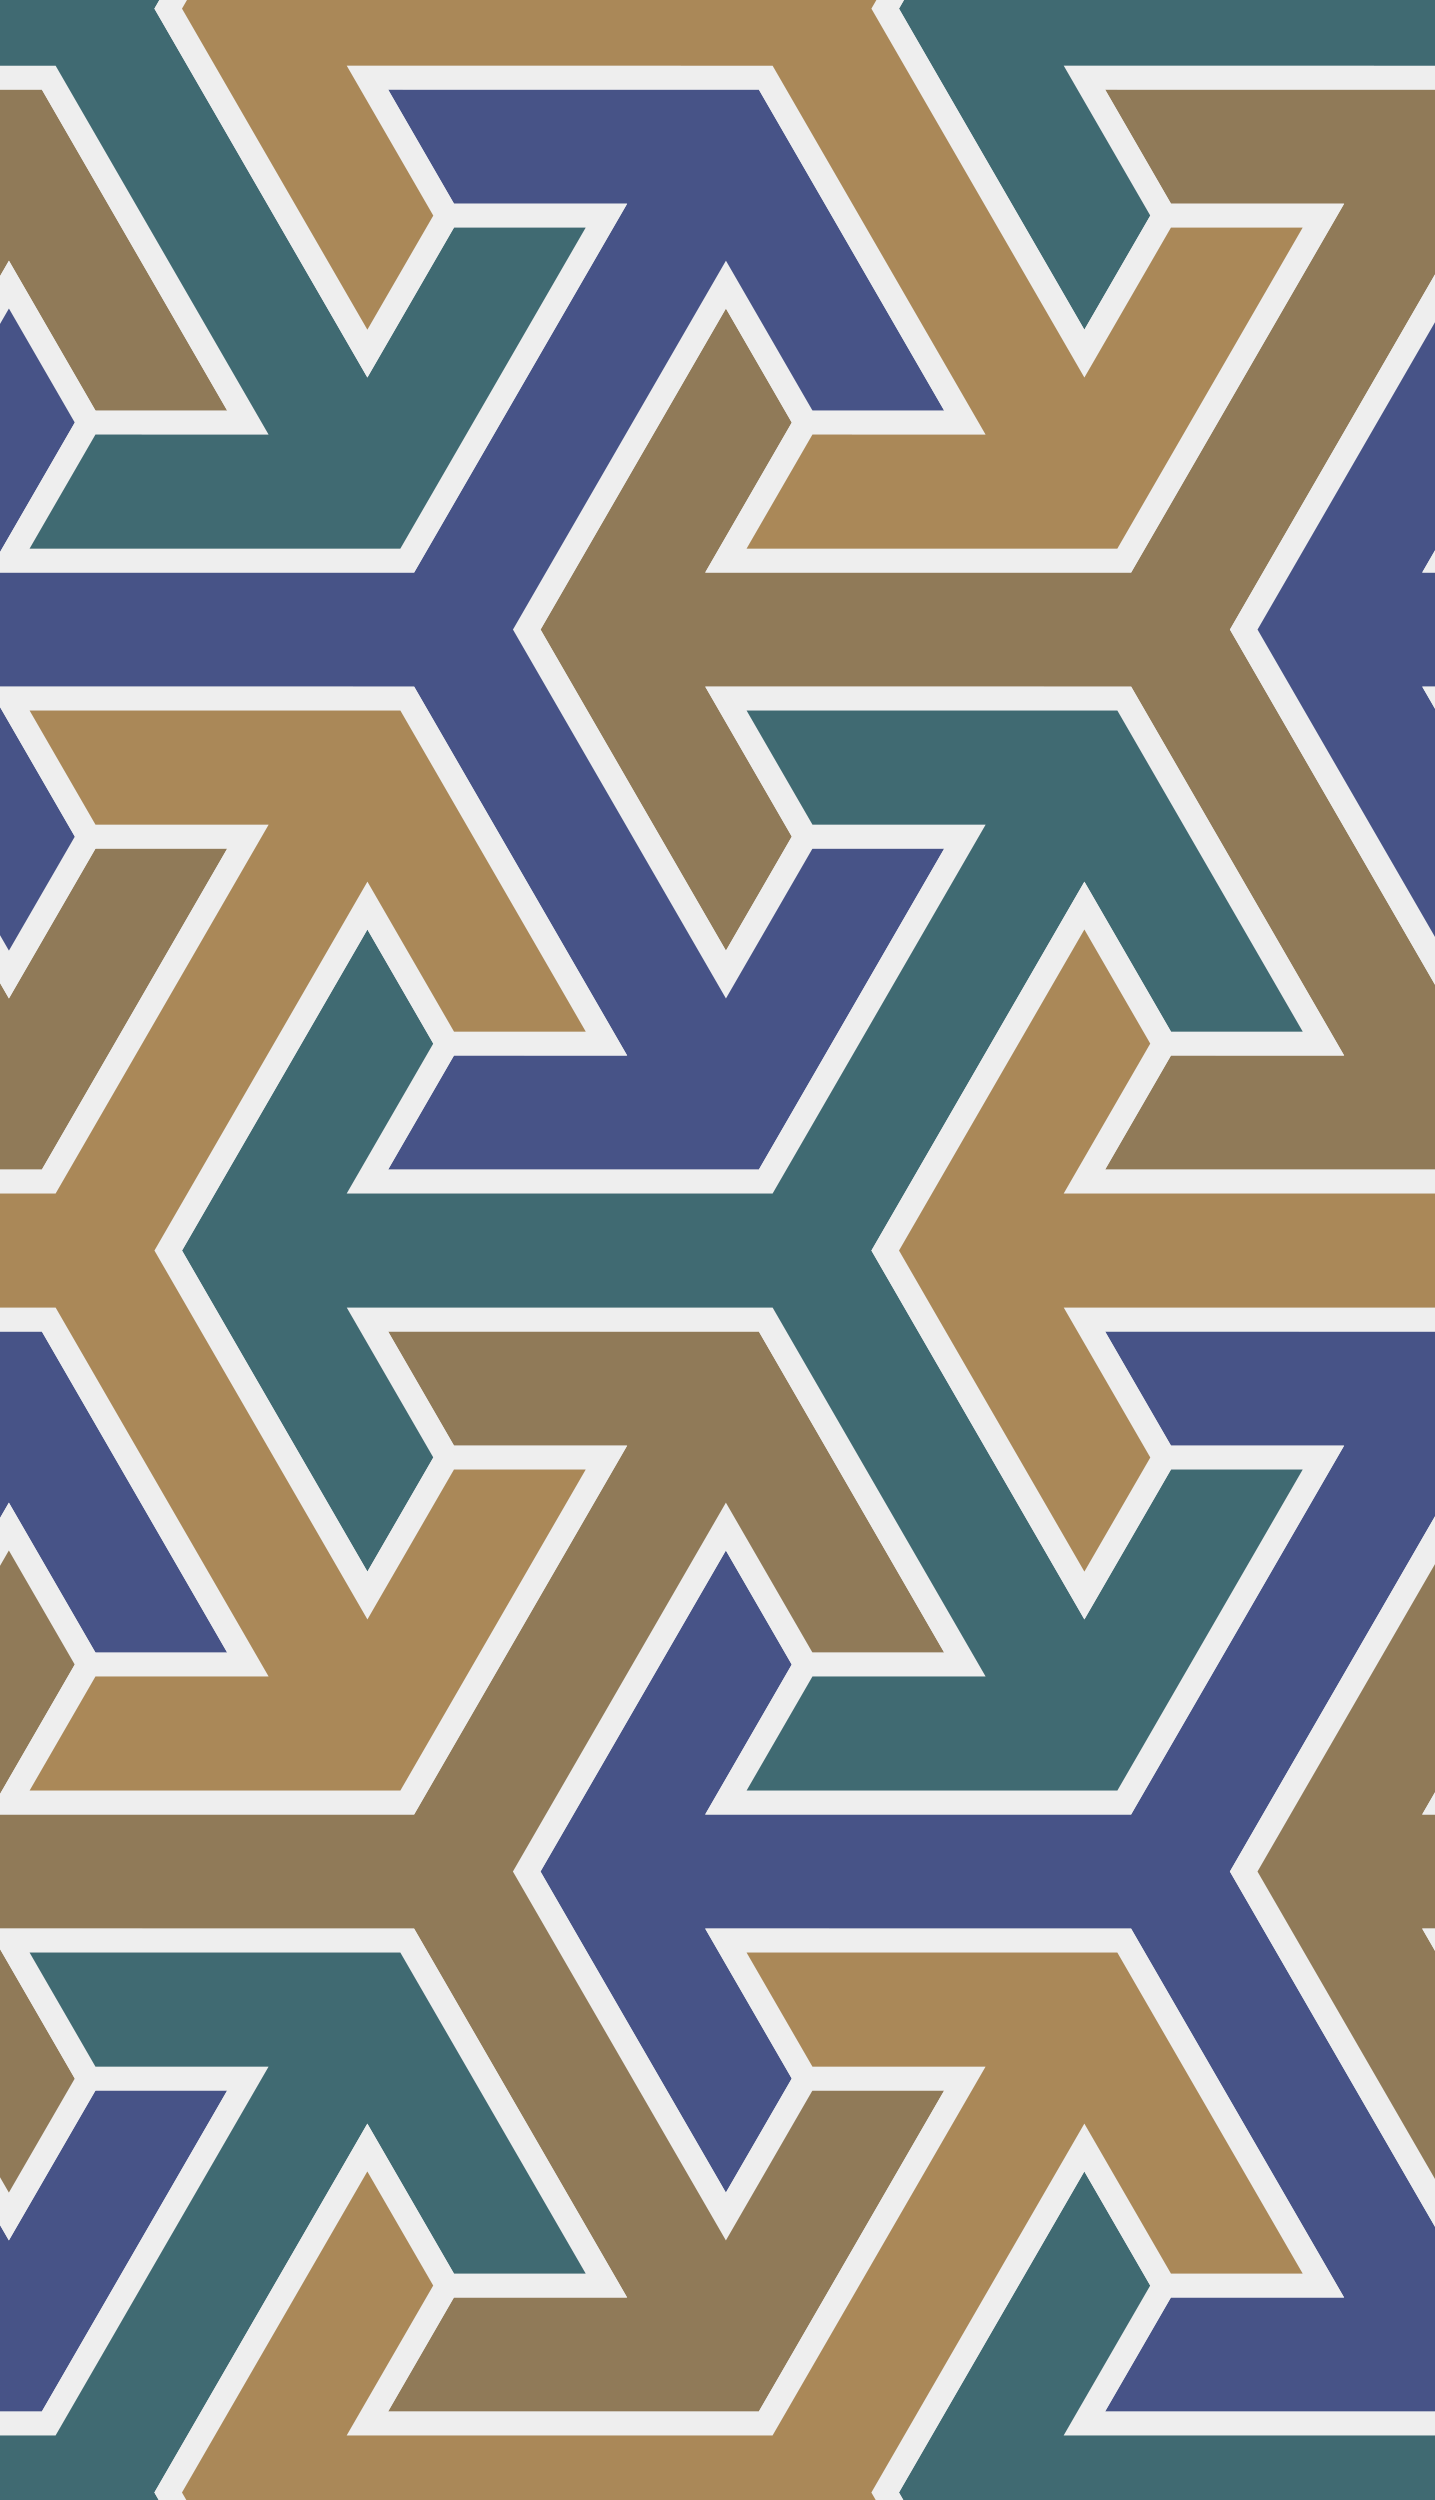
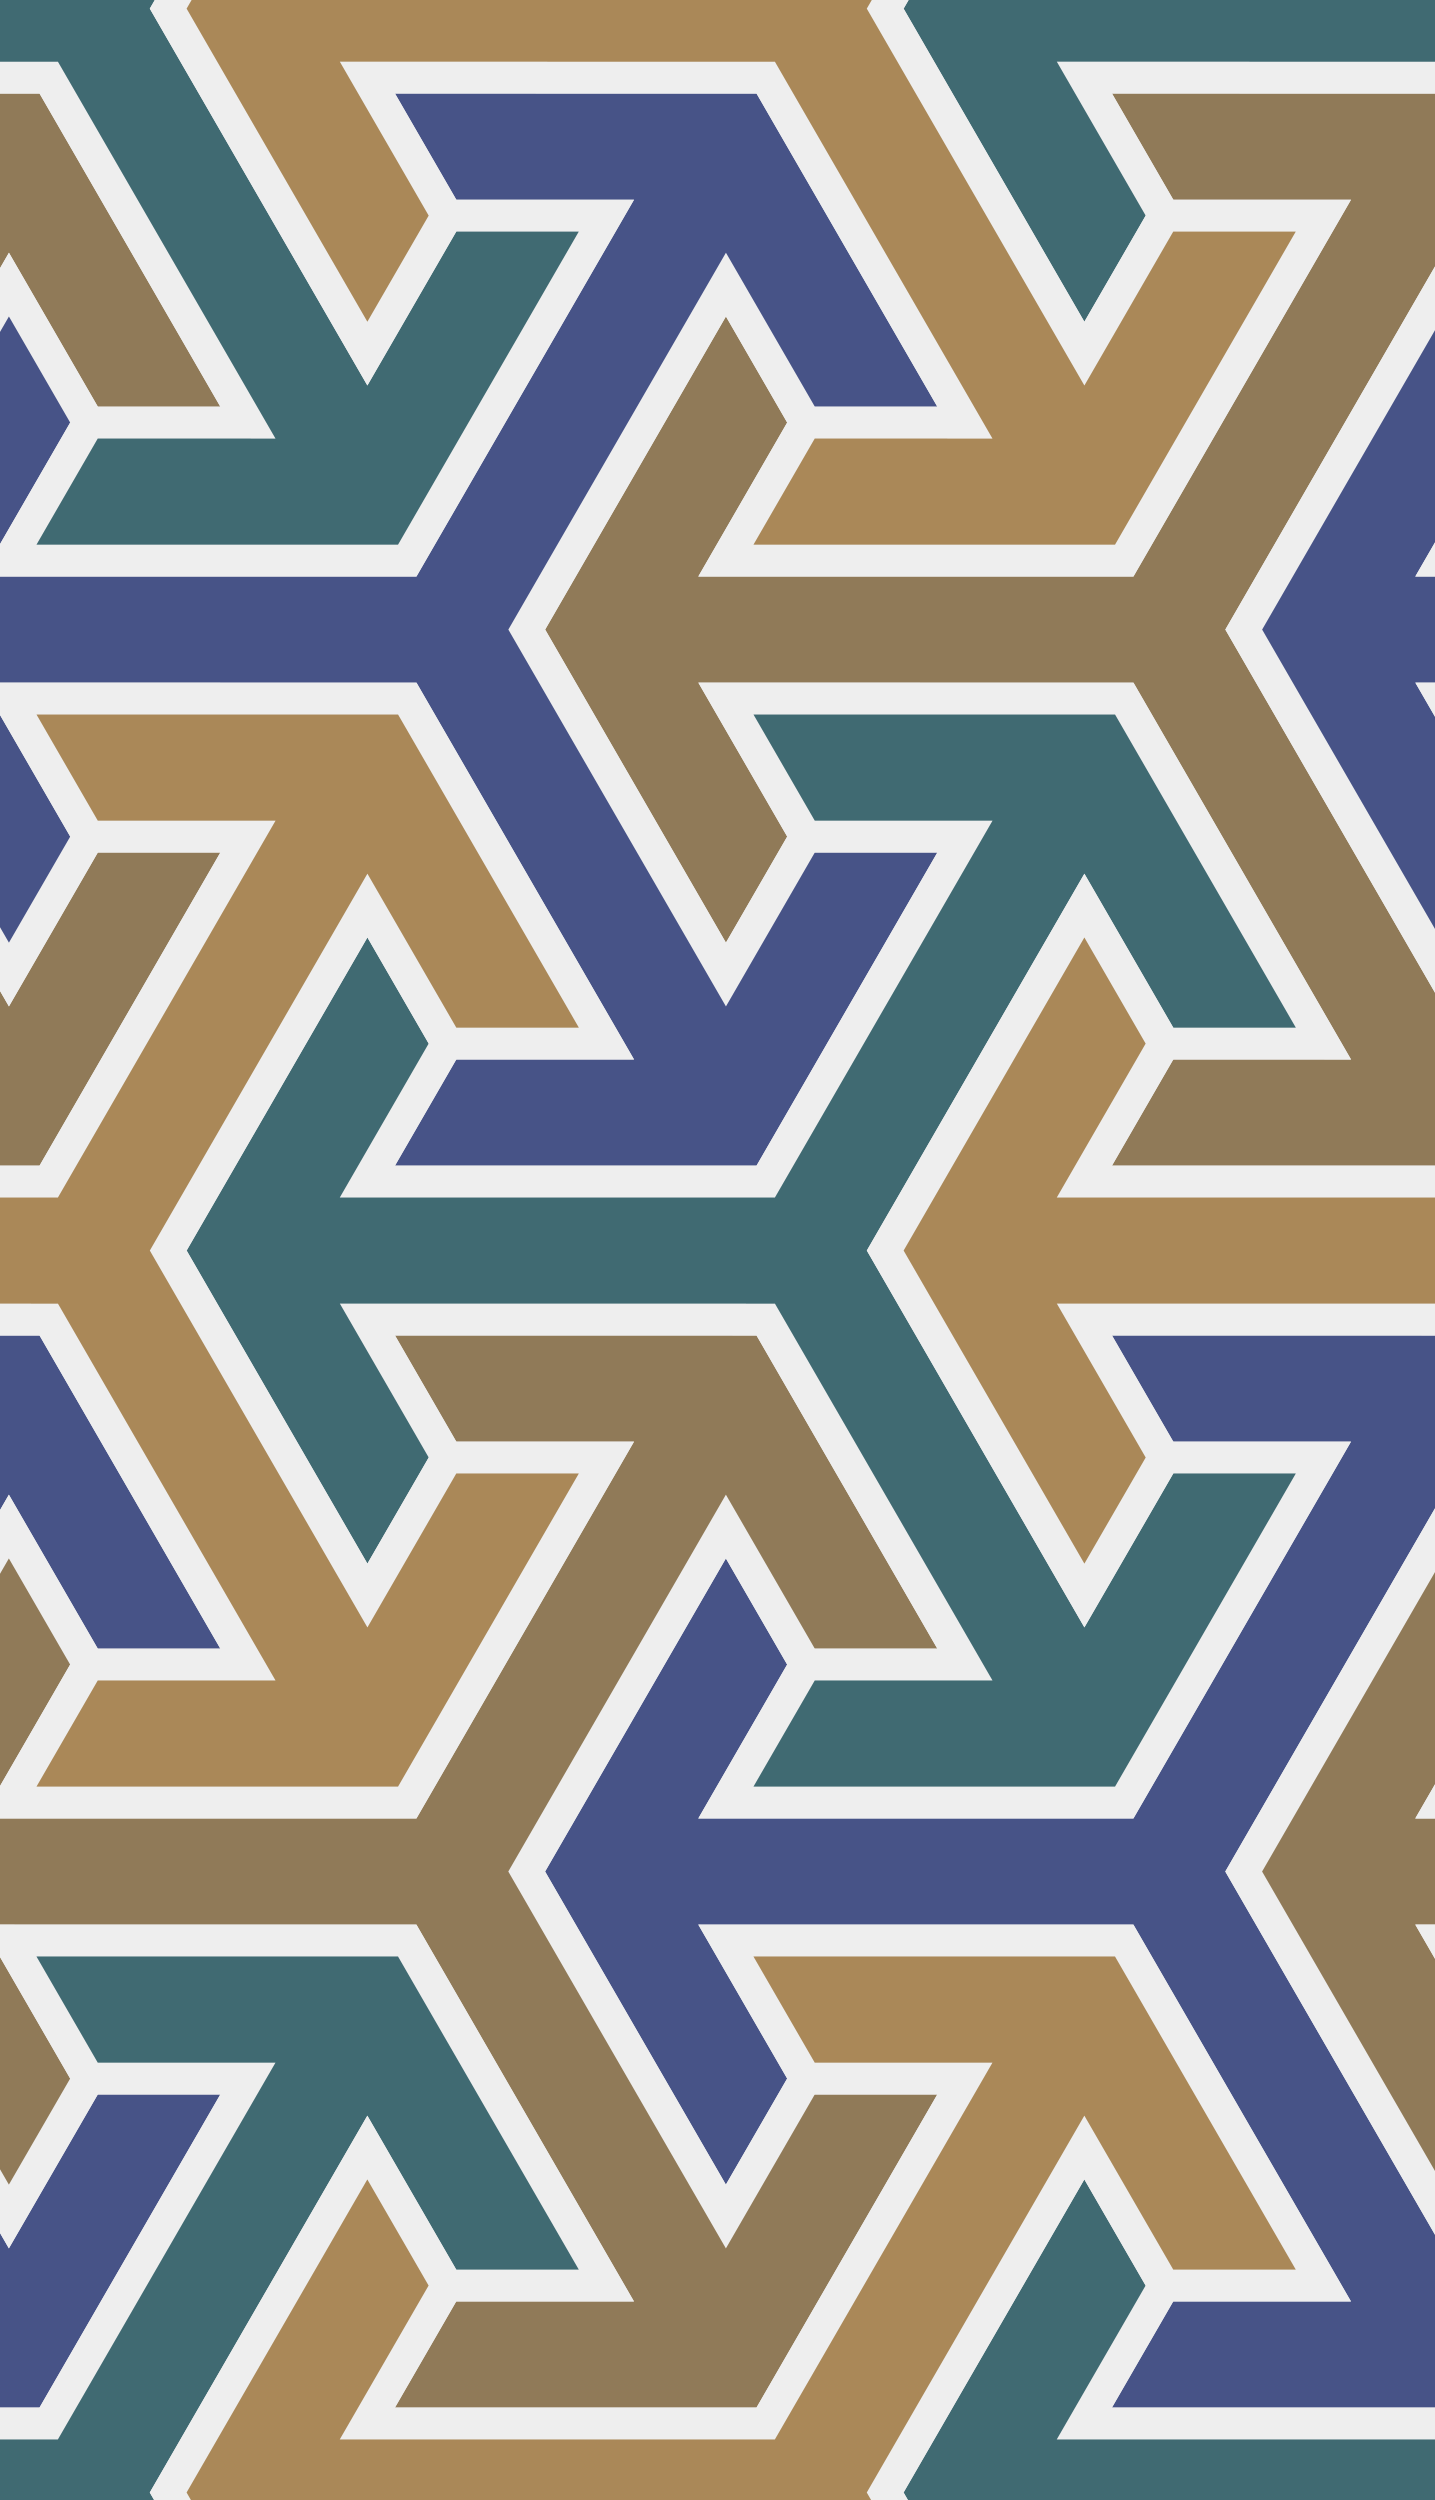
<svg xmlns="http://www.w3.org/2000/svg" version="1.1" x="0px" y="0px" width="900" height="1569" viewBox="0 0 100% 100%" xml:space="preserve">
  <style>
		.shape-1 {
			fill: #907A58;
		}
		.shape-2 {
			fill: #475387;
		}
		.shape-3 {
			fill: #406A72;
		}
		.shape-4 {
			fill: #AA8858;
		}
		.shape-5 {
			fill: red;
		}
		.shape-6 {
			fill: green;
		}
		.line {
			stroke: #eee;
- 			stroke-width: 15px;
+ 			stroke-width: 20px;
		}
		.guides {
			stroke: #4FFF4F;
			display: none;
		}
	</style>
  <g class="line shapes" id="pattern">
    <polygon class="line shape-1" points="705.581,438.437 455.616,438.406 505.616,525.008 455.581,611.61 330.588,395.12 455.581,178.628 505.581,265.231 455.58,351.835 705.563,351.834 830.588,135.344 730.588,135.344 680.571,48.709 930.588,48.71 1055.599,265.231 955.6,265.231 905.58,178.599 780.57,395.121 905.581,611.642 955.581,525.039 1055.581,525.039 930.588,741.531 680.572,741.53 730.572,654.927 830.581,654.942   " />
    <polygon class="line shape-1" points="-194.383,438.435 -444.348,438.404 -394.348,525.006 -444.383,611.608 -569.375,395.118 -444.383,178.626       -394.383,265.229 -444.384,351.833 -194.401,351.833 -69.376,135.342 -169.376,135.342 -219.393,48.708 30.624,48.708       155.635,265.229 55.636,265.229 5.616,178.597 -119.394,395.119 5.617,611.64 55.617,525.037 155.617,525.037 30.624,741.529       -219.392,741.528 -169.392,654.925 -69.383,654.94   " />
    <polygon class="line shape-2" points="255.599,438.436 5.634,438.405 55.634,525.007 5.599,611.609 -119.394,395.119 5.599,178.627       55.599,265.23 5.598,351.834 255.581,351.833 380.606,135.343 280.606,135.343 230.589,48.708 480.606,48.709 605.617,265.23       505.618,265.23 455.598,178.598 330.588,395.12 455.599,611.641 505.599,525.038 605.599,525.038 480.606,741.53 230.59,741.529       280.59,654.926 380.599,654.941   " />
    <polygon class="line shape-2" points="1155.562,438.438 905.598,438.407 955.598,525.009 905.562,611.611 780.57,395.121 905.562,178.629       955.562,265.232 905.562,351.836 1155.545,351.835 1280.57,135.345 1180.57,135.345 1130.553,48.71 1380.57,48.711       1505.58,265.232 1405.582,265.232 1355.562,178.6 1230.553,395.122 1355.562,611.643 1405.562,525.04 1505.562,525.04       1380.57,741.532 1130.555,741.531 1180.555,654.928 1280.562,654.943   " />
    <polygon class="line shape-2" points="705.549,1217.891 455.583,1217.86 505.583,1304.462 455.549,1391.064 330.556,1174.574       455.549,958.083 505.549,1044.685 455.547,1131.289 705.531,1131.289 830.556,914.798 730.556,914.798 680.539,828.164       930.556,828.164 1055.566,1044.686 955.567,1044.686 905.548,958.053 780.538,1174.575 905.549,1391.096 955.549,1304.493       1055.549,1304.493 930.556,1520.986 680.54,1520.984 730.54,1434.381 830.549,1434.396   " />
    <polygon class="line shape-2" points="-194.415,1217.889 -444.38,1217.858 -394.38,1304.46 -444.415,1391.062 -569.408,1174.572       -444.415,958.081 -394.415,1044.683 -444.417,1131.287 -194.433,1131.287 -69.408,914.796 -169.408,914.796 -219.425,828.162       30.592,828.162 155.603,1044.684 55.604,1044.684 5.584,958.051 -119.426,1174.573 5.585,1391.094 55.585,1304.491       155.585,1304.491 30.592,1520.984 -219.424,1520.982 -169.424,1434.379 -69.415,1434.394   " />
    <polygon class="line shape-1" points="255.567,1217.89 5.602,1217.859 55.602,1304.461 5.567,1391.063 -119.426,1174.573 5.567,958.082       55.567,1044.684 5.565,1131.288 255.549,1131.288 380.574,914.797 280.574,914.797 230.557,828.163 480.574,828.163       605.584,1044.685 505.585,1044.685 455.566,958.052 330.556,1174.574 455.567,1391.095 505.567,1304.492 605.567,1304.492       480.574,1520.984 230.558,1520.984 280.558,1434.38 380.567,1434.396   " />
    <polygon class="line shape-1" points="1155.53,1217.892 905.565,1217.861 955.565,1304.463 905.53,1391.065 780.538,1174.575 905.53,958.083       955.53,1044.686 905.529,1131.29 1155.513,1131.29 1280.538,914.799 1180.538,914.799 1130.521,828.165 1380.538,828.165       1505.548,1044.687 1405.55,1044.687 1355.53,958.054 1230.521,1174.576 1355.53,1391.097 1405.53,1304.494 1505.53,1304.494       1380.538,1520.986 1130.522,1520.986 1180.522,1434.382 1280.53,1434.398   " />
    <polygon class="line shape-3" points="480.574,828.163 230.609,828.132 280.609,914.735 230.574,1001.337 105.582,784.847       230.574,568.355 280.574,654.958 230.573,741.562 480.556,741.561 605.581,525.07 505.581,525.07 455.564,438.436       705.581,438.437 830.592,654.958 730.593,654.958 680.573,568.326 555.563,784.848 680.574,1001.368 730.574,914.765       830.574,914.765 705.581,1131.258 455.565,1131.256 505.565,1044.654 605.574,1044.669   " />
    <polygon class="line shape-4" points="30.592,828.162 -219.373,828.131 -169.373,914.734 -219.408,1001.336 -344.4,784.846       -219.408,568.354 -169.408,654.957 -219.409,741.561 30.574,741.56 155.599,525.069 55.599,525.069 5.583,438.435       255.599,438.436 380.61,654.957 280.611,654.957 230.591,568.325 105.582,784.847 230.592,1001.367 280.592,914.764       380.592,914.764 255.599,1131.257 5.583,1131.255 55.583,1044.653 155.592,1044.668   " />
    <polygon class="line shape-4" points="930.556,828.164 680.591,828.133 730.591,914.736 680.556,1001.338 555.563,784.848 680.556,568.356       730.556,654.958 680.555,741.562 930.538,741.562 1055.563,525.071 955.563,525.071 905.546,438.437 1155.563,438.438       1280.573,654.959 1180.575,654.959 1130.556,568.327 1005.546,784.849 1130.556,1001.369 1180.556,914.766 1280.556,914.766       1155.563,1131.259 905.548,1131.257 955.548,1044.655 1055.556,1044.67   " />
    <polygon class="line shape-3" points="30.574,48.739 -219.391,48.708 -169.391,135.311 -219.426,221.913 -344.418,5.422       -219.426,-211.069 -169.426,-124.467 -219.427,-37.863 30.556,-37.863 155.581,-254.354 55.581,-254.354 5.564,-340.988       255.581,-340.988 380.592,-124.466 280.593,-124.466 230.573,-211.099 105.563,5.423 230.574,221.944 280.574,135.341       380.574,135.341 255.581,351.833 5.565,351.832 55.565,265.229 155.574,265.245   " />
    <polygon class="line shape-3" points="930.539,48.741 680.573,48.71 730.573,135.312 680.539,221.915 555.546,5.424 680.539,-211.067       730.539,-124.465 680.537,-37.861 930.521,-37.861 1055.545,-254.352 955.545,-254.352 905.529,-340.986 1155.545,-340.986       1280.557,-124.464 1180.557,-124.464 1130.537,-211.097 1005.527,5.425 1130.539,221.946 1180.539,135.343 1280.539,135.343       1155.545,351.835 905.529,351.834 955.529,265.231 1055.539,265.247   " />
    <polygon class="line shape-4" points="480.556,48.74 230.591,48.709 280.591,135.312 230.556,221.914 105.563,5.423 230.556,-211.068       280.556,-124.466 230.555,-37.862 480.538,-37.862 605.563,-254.353 505.563,-254.353 455.546,-340.987 705.563,-340.987       830.573,-124.465 730.575,-124.465 680.556,-211.098 555.546,5.424 680.556,221.945 730.556,135.342 830.556,135.342       705.563,351.834 455.548,351.833 505.548,265.23 605.556,265.246   " />
    <polygon class="line shape-3" points="30.56,1607.617 -219.406,1607.585 -169.406,1694.189 -219.44,1780.791 -344.433,1564.3       -219.44,1347.808 -169.44,1434.411 -219.442,1521.015 30.542,1521.015 155.566,1304.523 55.566,1304.523 5.55,1217.889       255.566,1217.89 380.577,1434.412 280.578,1434.412 230.559,1347.779 105.549,1564.3 230.56,1780.822 280.56,1694.218       380.56,1694.218 255.566,1910.71 5.551,1910.71 55.551,1824.107 155.56,1824.123   " />
    <polygon class="line shape-3" points="930.524,1607.619 680.559,1607.587 730.559,1694.191 680.524,1780.792 555.531,1564.302       680.524,1347.81 730.524,1434.413 680.522,1521.017 930.507,1521.017 1055.53,1304.525 955.53,1304.525 905.515,1217.891       1155.53,1217.892 1280.542,1434.414 1180.542,1434.414 1130.522,1347.781 1005.513,1564.302 1130.524,1780.824 1180.524,1694.22       1280.524,1694.22 1155.53,1910.712 905.515,1910.712 955.515,1824.109 1055.524,1824.125   " />
    <polygon class="line shape-4" points="480.541,1607.617 230.576,1607.587 280.576,1694.189 230.541,1780.791 105.549,1564.3       230.541,1347.809 280.541,1434.412 230.54,1521.015 480.523,1521.015 605.549,1304.524 505.549,1304.524 455.531,1217.89       705.549,1217.891 830.559,1434.412 730.561,1434.412 680.541,1347.78 555.531,1564.302 680.541,1780.822 730.541,1694.22       830.541,1694.22 705.549,1910.712 455.533,1910.71 505.533,1824.109 605.541,1824.123   " />
  </g>
  <g class="guides">
    <line class="st3" x1="55.564" y1="-81.179" x2="-644.436" y2="1131.257" />
    <line class="st3" x1="155.564" y1="-81.179" x2="-544.436" y2="1131.257" />
    <line class="st3" x1="255.564" y1="-81.179" x2="-444.436" y2="1131.257" />
    <line class="st3" x1="355.564" y1="-81.179" x2="-344.436" y2="1131.257" />
    <line class="st3" x1="455.564" y1="-81.179" x2="-244.436" y2="1131.257" />
    <line class="st3" x1="555.564" y1="-81.179" x2="-144.436" y2="1131.257" />
    <line class="st3" x1="655.564" y1="-81.179" x2="-44.436" y2="1131.257" />
    <line class="st3" x1="755.564" y1="-81.179" x2="55.564" y2="1131.257" />
    <line class="st3" x1="855.563" y1="-81.179" x2="155.564" y2="1131.257" />
    <line class="st3" x1="955.563" y1="-81.179" x2="255.564" y2="1131.257" />
    <line class="st3" x1="1055.563" y1="-81.179" x2="355.564" y2="1131.257" />
    <line class="st3" x1="1155.563" y1="-81.179" x2="455.564" y2="1131.257" />
    <line class="st3" x1="1255.563" y1="-81.178" x2="555.564" y2="1131.258" />
    <line class="st3" x1="1355.563" y1="-81.179" x2="655.564" y2="1131.257" />
    <line class="st3" x1="1455.563" y1="-81.179" x2="755.564" y2="1131.257" />
    <line class="st3" x1="1555.563" y1="-81.179" x2="855.563" y2="1131.257" />
    <line class="st3" x1="1655.563" y1="-81.179" x2="955.563" y2="1131.257" />
    <line class="st3" x1="955.563" y1="-81.178" x2="1655.563" y2="1131.258" />
    <line class="st3" x1="855.563" y1="-81.178" x2="1555.563" y2="1131.258" />
    <line class="st3" x1="755.564" y1="-81.178" x2="1455.563" y2="1131.258" />
    <line class="st3" x1="655.564" y1="-81.178" x2="1355.563" y2="1131.258" />
    <line class="st3" x1="555.564" y1="-81.178" x2="1255.563" y2="1131.258" />
    <line class="st3" x1="455.564" y1="-81.178" x2="1155.563" y2="1131.258" />
    <line class="st3" x1="1055.563" y1="1131.258" x2="355.564" y2="-81.178" />
    <line class="st3" x1="255.564" y1="-81.178" x2="955.563" y2="1131.258" />
    <line class="st3" x1="155.564" y1="-81.178" x2="855.563" y2="1131.258" />
    <line class="st3" x1="55.564" y1="-81.178" x2="755.564" y2="1131.258" />
    <line class="st3" x1="-44.436" y1="-81.178" x2="655.564" y2="1131.258" />
    <line class="st3" x1="-144.436" y1="-81.178" x2="555.564" y2="1131.258" />
    <line class="st3" x1="-244.436" y1="-81.179" x2="455.564" y2="1131.257" />
    <line class="st3" x1="-344.436" y1="-81.178" x2="355.564" y2="1131.258" />
    <line class="st3" x1="-444.436" y1="-81.178" x2="255.564" y2="1131.258" />
    <line class="st3" x1="-544.436" y1="-81.178" x2="155.564" y2="1131.258" />
    <line class="st3" x1="-644.436" y1="-81.178" x2="55.564" y2="1131.258" />
    <line class="st3" x1="-294.436" y1="525.039" x2="1305.563" y2="525.039" />
    <line class="st3" x1="-244.437" y1="438.437" x2="1355.563" y2="438.437" />
    <line class="st3" x1="-194.437" y1="351.834" x2="1405.563" y2="351.834" />
    <line class="st3" x1="-144.437" y1="265.232" x2="1455.563" y2="265.232" />
    <line class="st3" x1="-94.436" y1="178.629" x2="1505.563" y2="178.629" />
    <line class="st3" x1="-44.437" y1="92.027" x2="1555.563" y2="92.027" />
    <line class="st3" x1="5.563" y1="5.424" x2="1605.563" y2="5.424" />
    <line class="st3" x1="-344.436" y1="611.642" x2="1255.563" y2="611.642" />
    <line class="st3" x1="-394.436" y1="698.244" x2="1405.563" y2="698.244" />
    <line class="st3" x1="-444.436" y1="784.847" x2="1455.563" y2="784.847" />
    <line class="st3" x1="-494.436" y1="871.449" x2="1505.563" y2="871.449" />
    <line class="st3" x1="-545.442" y1="958.052" x2="1564.253" y2="958.052" />
    <line class="st3" x1="-594.436" y1="1044.654" x2="1614.563" y2="1044.654" />
    <line class="st3" x1="5.546" y1="-81.178" x2="-694.454" y2="1131.257" />
    <line class="st3" x1="105.546" y1="-81.178" x2="-594.454" y2="1131.257" />
    <line class="st3" x1="205.546" y1="-81.178" x2="-494.454" y2="1131.257" />
    <line class="st3" x1="305.546" y1="-81.178" x2="-394.454" y2="1131.257" />
    <line class="st3" x1="405.546" y1="-81.178" x2="-294.454" y2="1131.257" />
    <line class="st3" x1="505.546" y1="-81.178" x2="-194.454" y2="1131.257" />
    <line class="st3" x1="605.546" y1="-81.178" x2="-94.454" y2="1131.257" />
    <line class="st3" x1="705.546" y1="-81.178" x2="5.546" y2="1131.257" />
    <line class="st3" x1="805.546" y1="-81.178" x2="105.546" y2="1131.257" />
    <line class="st3" x1="905.546" y1="-81.178" x2="205.546" y2="1131.257" />
    <line class="st3" x1="1005.546" y1="-81.178" x2="305.546" y2="1131.257" />
    <line class="st3" x1="1105.546" y1="-81.178" x2="405.546" y2="1131.257" />
    <line class="st3" x1="1205.546" y1="-81.177" x2="505.546" y2="1131.258" />
    <line class="st3" x1="1305.546" y1="-81.178" x2="605.546" y2="1131.257" />
    <line class="st3" x1="1405.546" y1="-81.178" x2="705.546" y2="1131.257" />
    <line class="st3" x1="1505.546" y1="-81.178" x2="805.546" y2="1131.257" />
    <line class="st3" x1="1605.546" y1="-81.178" x2="905.546" y2="1131.257" />
    <line class="st3" x1="905.546" y1="-81.177" x2="1605.546" y2="1131.258" />
    <line class="st3" x1="805.546" y1="-81.177" x2="1505.546" y2="1131.258" />
    <line class="st3" x1="705.546" y1="-81.177" x2="1405.546" y2="1131.258" />
    <line class="st3" x1="605.546" y1="-81.177" x2="1305.546" y2="1131.258" />
    <line class="st3" x1="505.546" y1="-81.177" x2="1205.546" y2="1131.258" />
    <line class="st3" x1="405.546" y1="-81.177" x2="1105.546" y2="1131.258" />
    <line class="st3" x1="1005.546" y1="1131.258" x2="305.546" y2="-81.177" />
    <line class="st3" x1="205.546" y1="-81.177" x2="905.546" y2="1131.258" />
    <line class="st3" x1="105.546" y1="-81.177" x2="805.546" y2="1131.258" />
    <line class="st3" x1="5.546" y1="-81.177" x2="705.546" y2="1131.258" />
    <line class="st3" x1="-94.454" y1="-81.177" x2="605.546" y2="1131.258" />
    <line class="st3" x1="-194.454" y1="-81.177" x2="505.546" y2="1131.258" />
    <line class="st3" x1="-294.454" y1="-81.178" x2="405.546" y2="1131.257" />
    <line class="st3" x1="-394.454" y1="-81.177" x2="305.546" y2="1131.258" />
    <line class="st3" x1="-494.454" y1="-81.177" x2="205.546" y2="1131.258" />
    <line class="st3" x1="-594.454" y1="-81.177" x2="105.546" y2="1131.258" />
    <line class="st3" x1="-694.454" y1="-81.177" x2="5.546" y2="1131.258" />
    <line class="st3" x1="-148.715" y1="135.344" x2="1451.284" y2="135.344" />
    <line class="st3" x1="-347.821" y1="481.754" x2="1252.179" y2="481.754" />
    <line class="st3" x1="-297.822" y1="395.152" x2="1302.179" y2="395.152" />
    <line class="st3" x1="-247.822" y1="308.549" x2="1352.179" y2="308.549" />
    <line class="st3" x1="-197.822" y1="221.947" x2="1402.179" y2="221.947" />
    <line class="st3" x1="-97.822" y1="48.742" x2="1502.179" y2="48.742" />
    <line class="st3" x1="-47.822" y1="-37.861" x2="1552.179" y2="-37.861" />
    <line class="st3" x1="-397.821" y1="568.356" x2="1202.179" y2="568.356" />
    <line class="st3" x1="-447.821" y1="654.959" x2="1352.179" y2="654.959" />
    <line class="st3" x1="-497.821" y1="741.562" x2="1402.179" y2="741.562" />
    <line class="st3" x1="-547.821" y1="828.164" x2="1452.179" y2="828.164" />
    <line class="st3" x1="-598.828" y1="914.767" x2="1510.868" y2="914.767" />
    <line class="st3" x1="-647.821" y1="1001.369" x2="1561.179" y2="1001.369" />
    <line class="st3" x1="-582.52" y1="1087.972" x2="1626.479" y2="1087.972" />
    <line class="st3" x1="-591.722" y1="1174.575" x2="1617.277" y2="1174.575" />
    <line class="st3" x1="-577.672" y1="1131.259" x2="1631.327" y2="1131.259" />
    <line class="st3" x1="105.582" y1="2343.695" x2="-594.418" y2="1131.259" />
    <line class="st3" x1="205.582" y1="2343.695" x2="-494.418" y2="1131.259" />
    <line class="st3" x1="305.582" y1="2343.695" x2="-394.418" y2="1131.259" />
    <line class="st3" x1="405.582" y1="2343.695" x2="-294.418" y2="1131.259" />
    <line class="st3" x1="505.582" y1="2343.695" x2="-194.418" y2="1131.259" />
    <line class="st3" x1="605.582" y1="2343.695" x2="-94.418" y2="1131.259" />
    <line class="st3" x1="705.582" y1="2343.695" x2="5.582" y2="1131.259" />
    <line class="st3" x1="805.582" y1="2343.695" x2="105.582" y2="1131.259" />
    <line class="st3" x1="905.581" y1="2343.695" x2="205.582" y2="1131.259" />
    <line class="st3" x1="1005.581" y1="2343.695" x2="305.582" y2="1131.259" />
    <line class="st3" x1="1105.581" y1="2343.695" x2="405.582" y2="1131.259" />
    <line class="st3" x1="1205.581" y1="2343.695" x2="505.582" y2="1131.259" />
    <line class="st3" x1="1305.581" y1="2343.694" x2="605.582" y2="1131.258" />
    <line class="st3" x1="1405.581" y1="2343.695" x2="705.582" y2="1131.259" />
    <line class="st3" x1="1505.581" y1="2343.695" x2="805.582" y2="1131.259" />
    <line class="st3" x1="1605.581" y1="2343.695" x2="905.581" y2="1131.259" />
    <line class="st3" x1="1705.581" y1="2343.695" x2="1005.581" y2="1131.259" />
    <line class="st3" x1="1005.581" y1="2343.694" x2="1705.581" y2="1131.258" />
    <line class="st3" x1="905.581" y1="2343.694" x2="1605.581" y2="1131.258" />
    <line class="st3" x1="805.582" y1="2343.694" x2="1505.581" y2="1131.258" />
    <line class="st3" x1="705.582" y1="2343.694" x2="1405.581" y2="1131.258" />
    <line class="st3" x1="605.582" y1="2343.694" x2="1305.581" y2="1131.258" />
    <line class="st3" x1="505.582" y1="2343.694" x2="1205.581" y2="1131.258" />
    <line class="st3" x1="1105.581" y1="1131.258" x2="405.582" y2="2343.694" />
    <line class="st3" x1="305.582" y1="2343.694" x2="1005.581" y2="1131.258" />
    <line class="st3" x1="205.582" y1="2343.694" x2="905.581" y2="1131.258" />
    <line class="st3" x1="105.582" y1="2343.694" x2="805.582" y2="1131.258" />
    <line class="st3" x1="5.582" y1="2343.694" x2="705.582" y2="1131.258" />
    <line class="st3" x1="-94.418" y1="2343.694" x2="605.582" y2="1131.258" />
    <line class="st3" x1="-194.418" y1="2343.695" x2="505.582" y2="1131.259" />
    <line class="st3" x1="-294.418" y1="2343.694" x2="405.582" y2="1131.258" />
    <line class="st3" x1="-394.418" y1="2343.694" x2="305.582" y2="1131.258" />
    <line class="st3" x1="-494.418" y1="2343.694" x2="205.582" y2="1131.258" />
    <line class="st3" x1="-594.418" y1="2343.694" x2="105.582" y2="1131.258" />
    <line class="st3" x1="-244.418" y1="1737.477" x2="1355.581" y2="1737.477" />
    <line class="st3" x1="-194.419" y1="1824.079" x2="1405.581" y2="1824.079" />
    <line class="st3" x1="-144.419" y1="1910.682" x2="1455.581" y2="1910.682" />
    <line class="st3" x1="-94.419" y1="1997.284" x2="1505.581" y2="1997.284" />
    <line class="st3" x1="-44.418" y1="2083.887" x2="1555.581" y2="2083.887" />
    <line class="st3" x1="5.581" y1="2170.489" x2="1605.581" y2="2170.489" />
    <line class="st3" x1="55.581" y1="2257.092" x2="1655.581" y2="2257.092" />
    <line class="st3" x1="-294.418" y1="1650.875" x2="1305.581" y2="1650.875" />
    <line class="st3" x1="-344.418" y1="1564.272" x2="1455.581" y2="1564.272" />
    <line class="st3" x1="-394.418" y1="1477.669" x2="1505.581" y2="1477.669" />
    <line class="st3" x1="-444.418" y1="1391.067" x2="1555.581" y2="1391.067" />
    <line class="st3" x1="-495.425" y1="1304.464" x2="1614.271" y2="1304.464" />
    <line class="st3" x1="-544.418" y1="1217.862" x2="1664.581" y2="1217.862" />
    <line class="st3" x1="55.564" y1="2343.694" x2="-644.436" y2="1131.259" />
    <line class="st3" x1="155.564" y1="2343.694" x2="-544.436" y2="1131.259" />
    <line class="st3" x1="255.564" y1="2343.694" x2="-444.436" y2="1131.259" />
    <line class="st3" x1="355.564" y1="2343.694" x2="-344.436" y2="1131.259" />
    <line class="st3" x1="455.564" y1="2343.694" x2="-244.436" y2="1131.259" />
    <line class="st3" x1="555.564" y1="2343.694" x2="-144.436" y2="1131.259" />
    <line class="st3" x1="655.564" y1="2343.694" x2="-44.436" y2="1131.259" />
    <line class="st3" x1="755.564" y1="2343.694" x2="55.564" y2="1131.259" />
    <line class="st3" x1="855.563" y1="2343.694" x2="155.564" y2="1131.259" />
    <line class="st3" x1="955.563" y1="2343.694" x2="255.564" y2="1131.259" />
    <line class="st3" x1="1055.563" y1="2343.694" x2="355.564" y2="1131.259" />
    <line class="st3" x1="1155.563" y1="2343.694" x2="455.564" y2="1131.259" />
    <line class="st3" x1="1255.563" y1="2343.694" x2="555.564" y2="1131.258" />
    <line class="st3" x1="1355.563" y1="2343.694" x2="655.564" y2="1131.259" />
    <line class="st3" x1="1455.563" y1="2343.694" x2="755.564" y2="1131.259" />
    <line class="st3" x1="1555.563" y1="2343.694" x2="855.563" y2="1131.259" />
    <line class="st3" x1="1655.563" y1="2343.694" x2="955.563" y2="1131.259" />
    <line class="st3" x1="955.563" y1="2343.694" x2="1655.563" y2="1131.258" />
    <line class="st3" x1="855.563" y1="2343.694" x2="1555.563" y2="1131.258" />
    <line class="st3" x1="755.564" y1="2343.694" x2="1455.563" y2="1131.258" />
    <line class="st3" x1="655.564" y1="2343.694" x2="1355.563" y2="1131.258" />
    <line class="st3" x1="555.564" y1="2343.694" x2="1255.563" y2="1131.258" />
    <line class="st3" x1="455.564" y1="2343.694" x2="1155.563" y2="1131.258" />
    <line class="st3" x1="1055.563" y1="1131.258" x2="355.564" y2="2343.694" />
    <line class="st3" x1="255.564" y1="2343.694" x2="955.563" y2="1131.258" />
    <line class="st3" x1="155.564" y1="2343.694" x2="855.563" y2="1131.258" />
    <line class="st3" x1="55.564" y1="2343.694" x2="755.564" y2="1131.258" />
    <line class="st3" x1="-44.436" y1="2343.694" x2="655.564" y2="1131.258" />
    <line class="st3" x1="-144.436" y1="2343.694" x2="555.564" y2="1131.258" />
    <line class="st3" x1="-244.436" y1="2343.694" x2="455.564" y2="1131.259" />
    <line class="st3" x1="-344.436" y1="2343.694" x2="355.564" y2="1131.258" />
    <line class="st3" x1="-444.436" y1="2343.694" x2="255.564" y2="1131.258" />
    <line class="st3" x1="-544.436" y1="2343.694" x2="155.564" y2="1131.258" />
    <line class="st3" x1="-644.436" y1="2343.694" x2="55.564" y2="1131.258" />
    <line class="st3" x1="-98.697" y1="2127.172" x2="1501.302" y2="2127.172" />
    <line class="st3" x1="-297.804" y1="1780.762" x2="1302.196" y2="1780.762" />
    <line class="st3" x1="-247.804" y1="1867.364" x2="1352.196" y2="1867.364" />
    <line class="st3" x1="-197.804" y1="1953.967" x2="1402.196" y2="1953.967" />
    <line class="st3" x1="-147.804" y1="2040.569" x2="1452.196" y2="2040.569" />
    <line class="st3" x1="-47.804" y1="2213.774" x2="1552.196" y2="2213.774" />
    <line class="st3" x1="2.196" y1="2300.377" x2="1602.196" y2="2300.377" />
    <line class="st3" x1="-347.804" y1="1694.16" x2="1252.196" y2="1694.16" />
    <line class="st3" x1="-397.804" y1="1607.557" x2="1402.196" y2="1607.557" />
    <line class="st3" x1="-447.804" y1="1520.955" x2="1452.196" y2="1520.955" />
    <line class="st3" x1="-497.804" y1="1434.352" x2="1502.196" y2="1434.352" />
    <line class="st3" x1="-548.81" y1="1347.75" x2="1560.886" y2="1347.75" />
    <line class="st3" x1="-597.804" y1="1261.147" x2="1611.196" y2="1261.147" />
  </g>
</svg>
